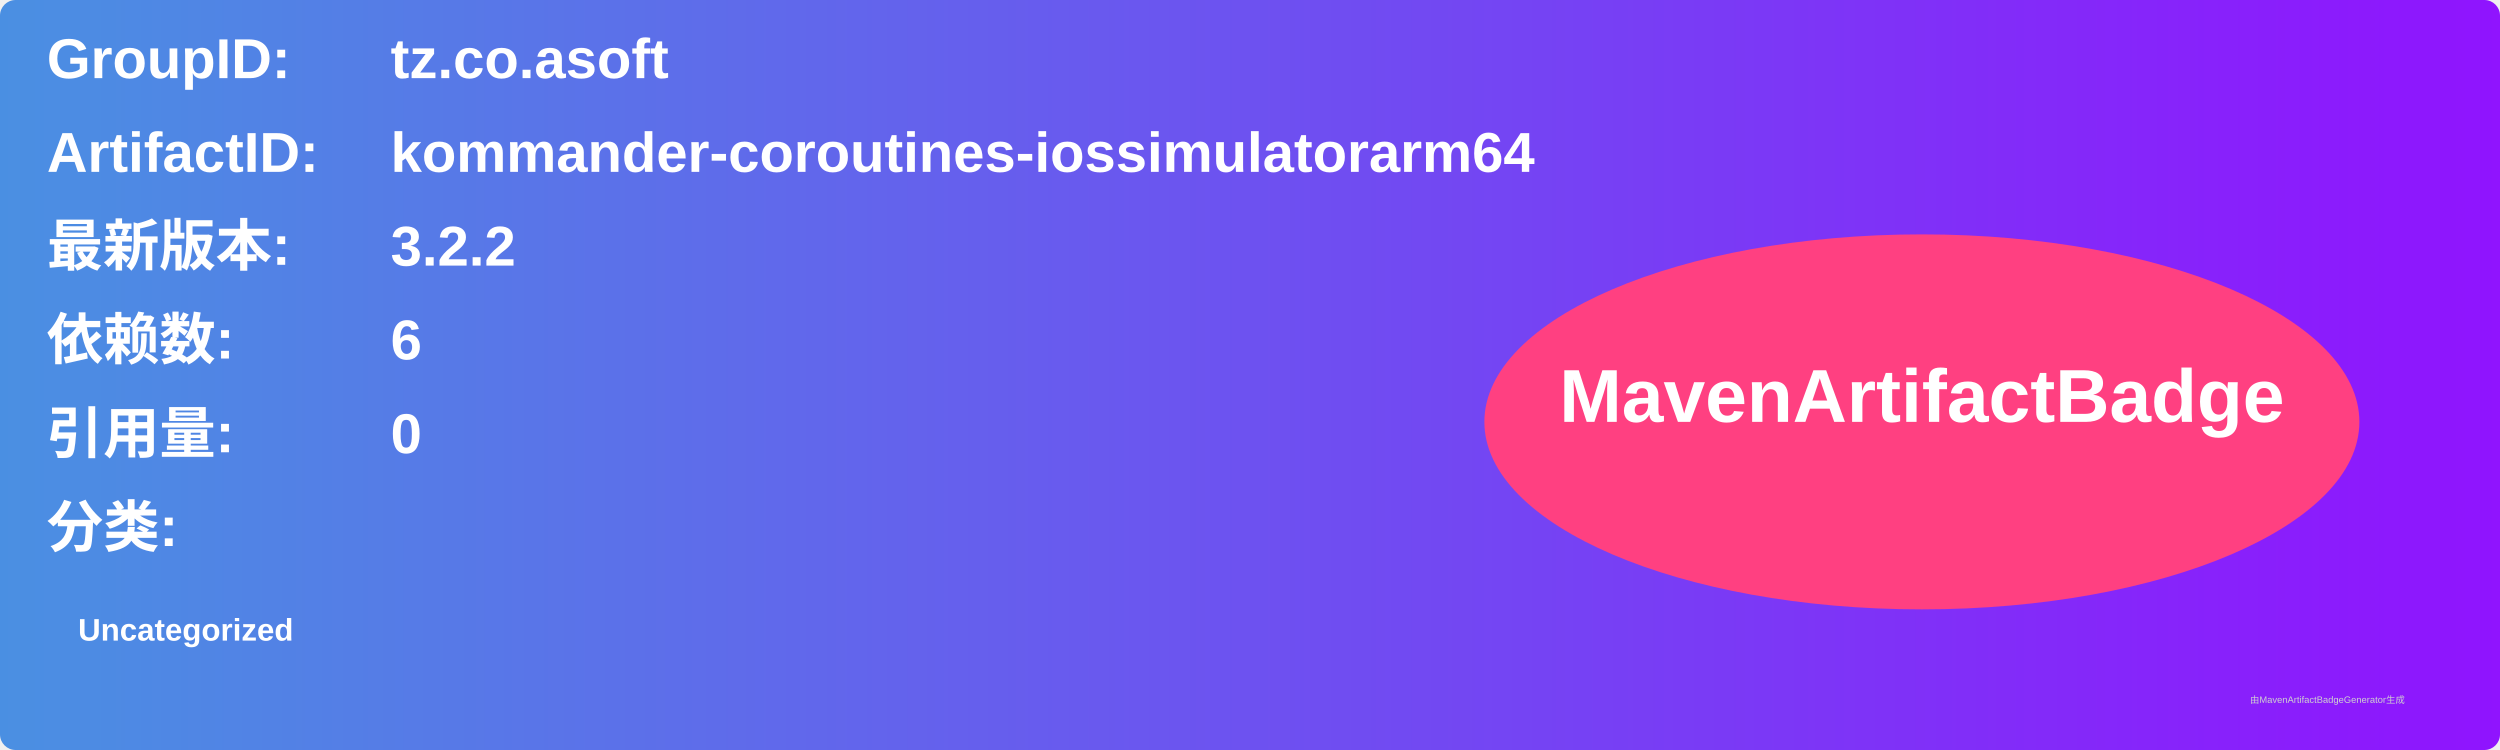
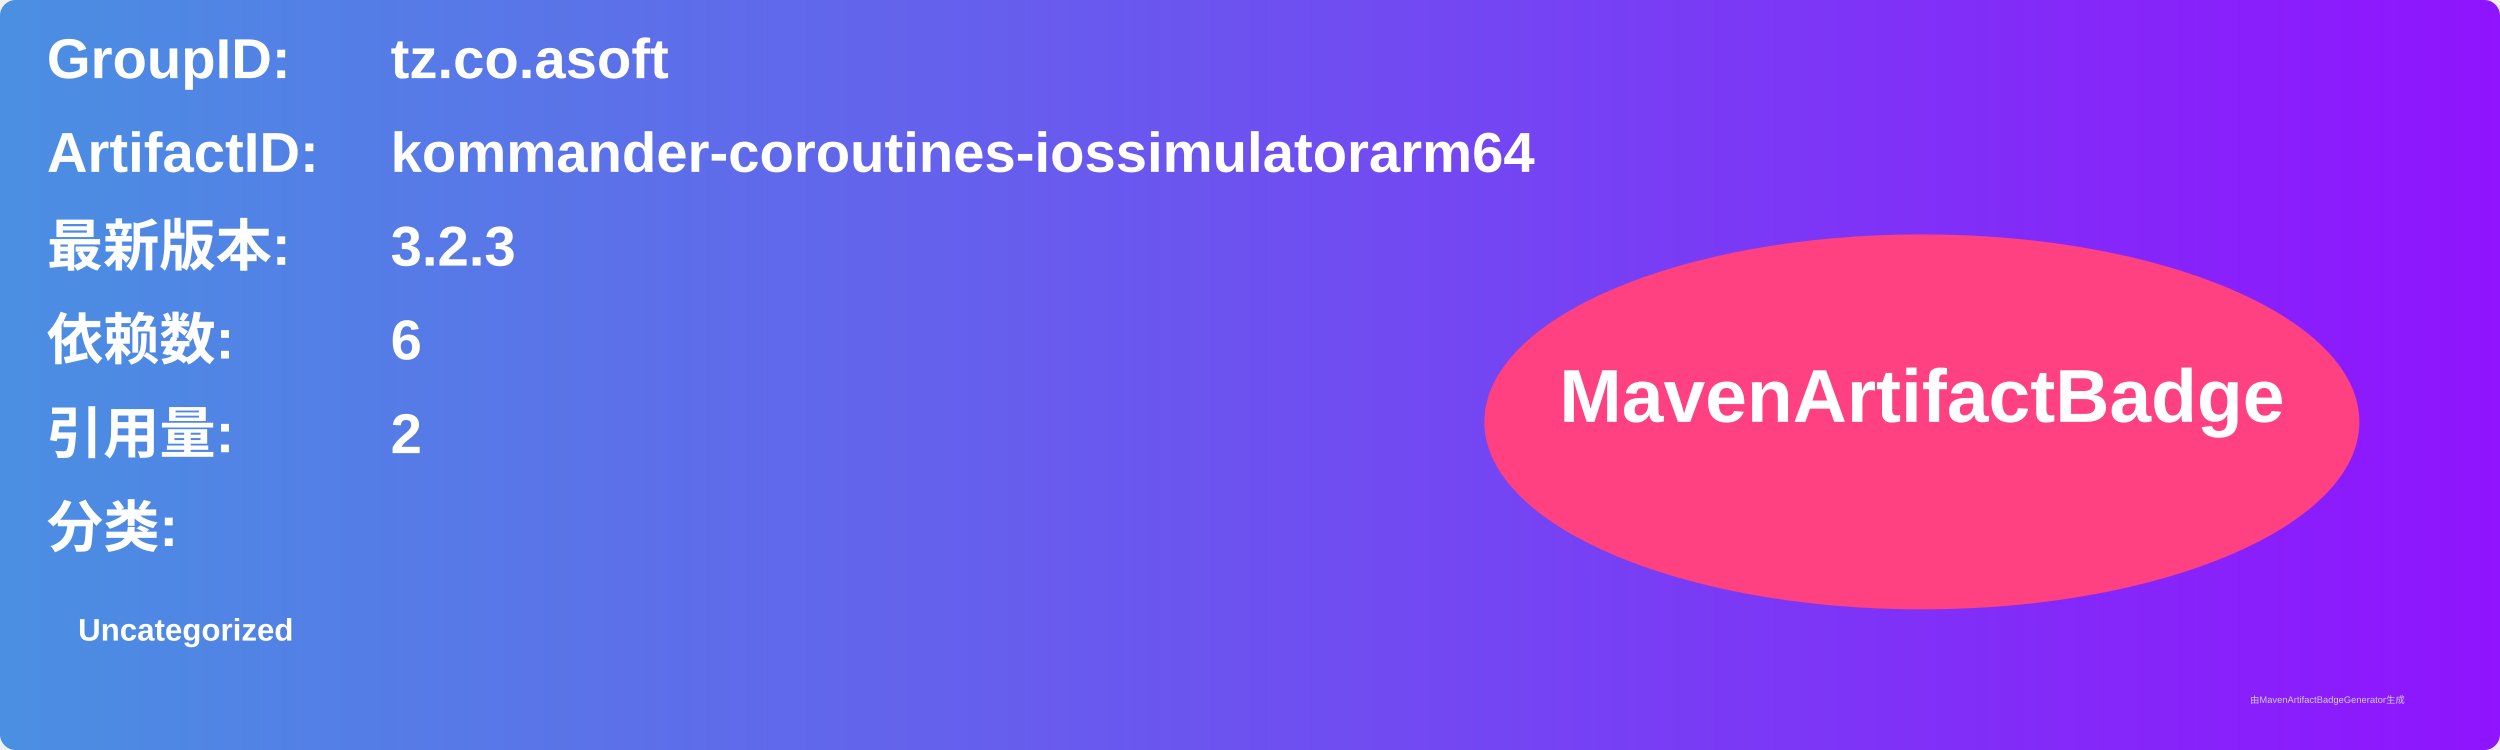
<svg xmlns="http://www.w3.org/2000/svg" width="800" height="240" viewBox="0 0 800 240">
  <linearGradient id="grad" x1="0%" y1="0%" x2="100%" y2="0%">
    <stop offset="0%" stop-color="#4a90e2" />
    <stop offset="100%" stop-color="#9013fe" />
  </linearGradient>
  <rect width="100%" height="100%" rx="5" ry="5" fill="url(#grad)" />
  <g transform="translate(15, 15)">
    <text x="0" y="10" font-family="Arial" font-size="18" fill="white" font-weight="bold" width="260">GroupID:</text>
    <text x="110" y="10" font-family="Arial" font-size="18" fill="white" font-weight="bold" width="460">tz.co.asoft</text>
    <text x="0" y="40" font-family="Arial" font-size="18" fill="white" font-weight="bold" width="260">ArtifactID:</text>
    <text x="110" y="40" font-family="Arial" font-size="18" fill="white" font-weight="bold" width="460">kommander-coroutines-iossimulatorarm64</text>
    <text x="0" y="70" font-family="Arial" font-size="18" fill="white" font-weight="bold">最新版本:</text>
    <text x="110" y="70" font-family="Arial" font-size="18" fill="white" font-weight="bold">
-       <tspan font-weight="bold">3.2.2</tspan>
+       <tspan font-weight="bold">3.2.3</tspan>
    </text>
    <text x="0" y="100" font-family="Arial" font-size="18" fill="white" font-weight="bold">依赖数: </text>
    <text x="110" y="100" font-family="Arial" font-size="18" fill="white">
      <tspan font-weight="bold">6</tspan>
    </text>
    <text x="0" y="130" font-family="Arial" font-size="18" fill="white" font-weight="bold">引用量: </text>
    <text x="110" y="130" font-family="Arial" font-size="18" fill="white">
-       <tspan font-weight="bold">0</tspan>
+       <tspan font-weight="bold">2</tspan>
    </text>
    <text x="0" y="160" font-family="Arial" font-size="18" fill="white" font-weight="bold">分类:</text>
    <text x="10" y="190" font-family="Arial" font-size="10" fill="white">
      <tspan font-weight="bold">Uncategorized</tspan>
    </text>
    <ellipse cx="600" cy="120" rx="140" ry="60" fill="#ff4081" />
    <text x="600" y="120" text-anchor="middle" font-family="Arial" font-size="24" fill="white" font-weight="bold">MavenArtifactBadge</text>
  </g>
  <text x="720" y="225" font-family="Arial" font-size="3" fill="#d0d0d0">由MavenArtifactBadgeGenerator生成</text>
</svg>
